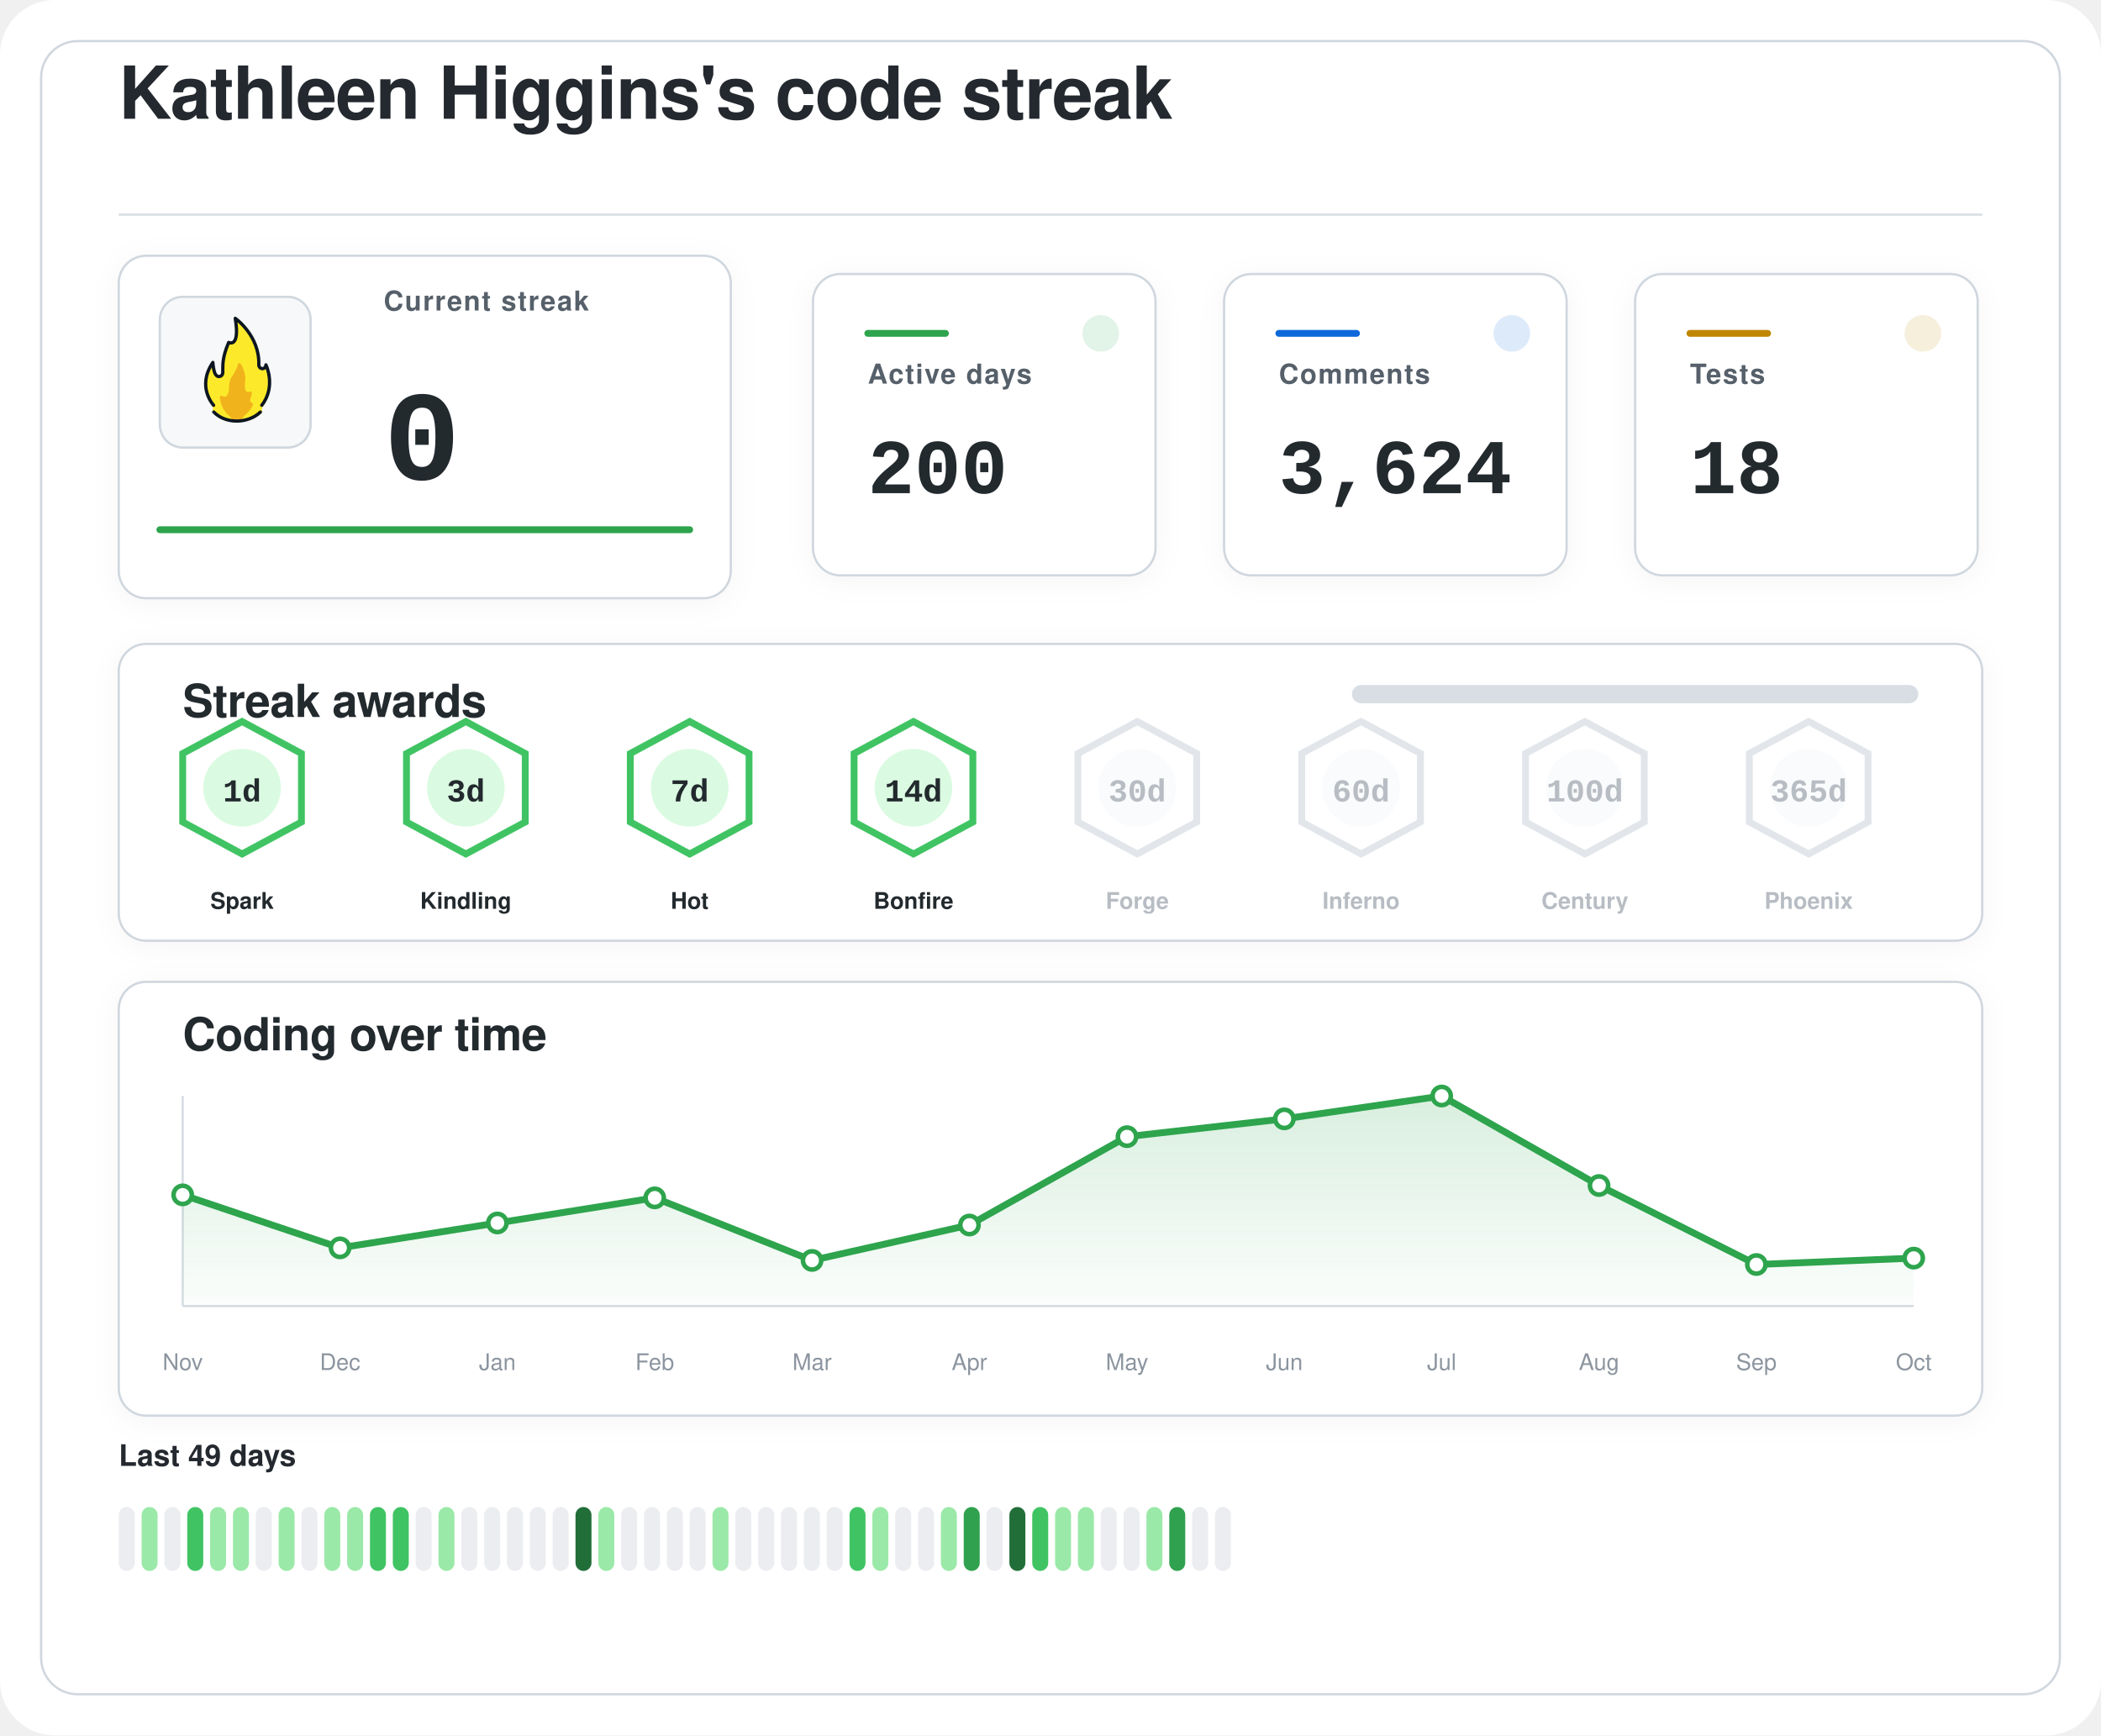
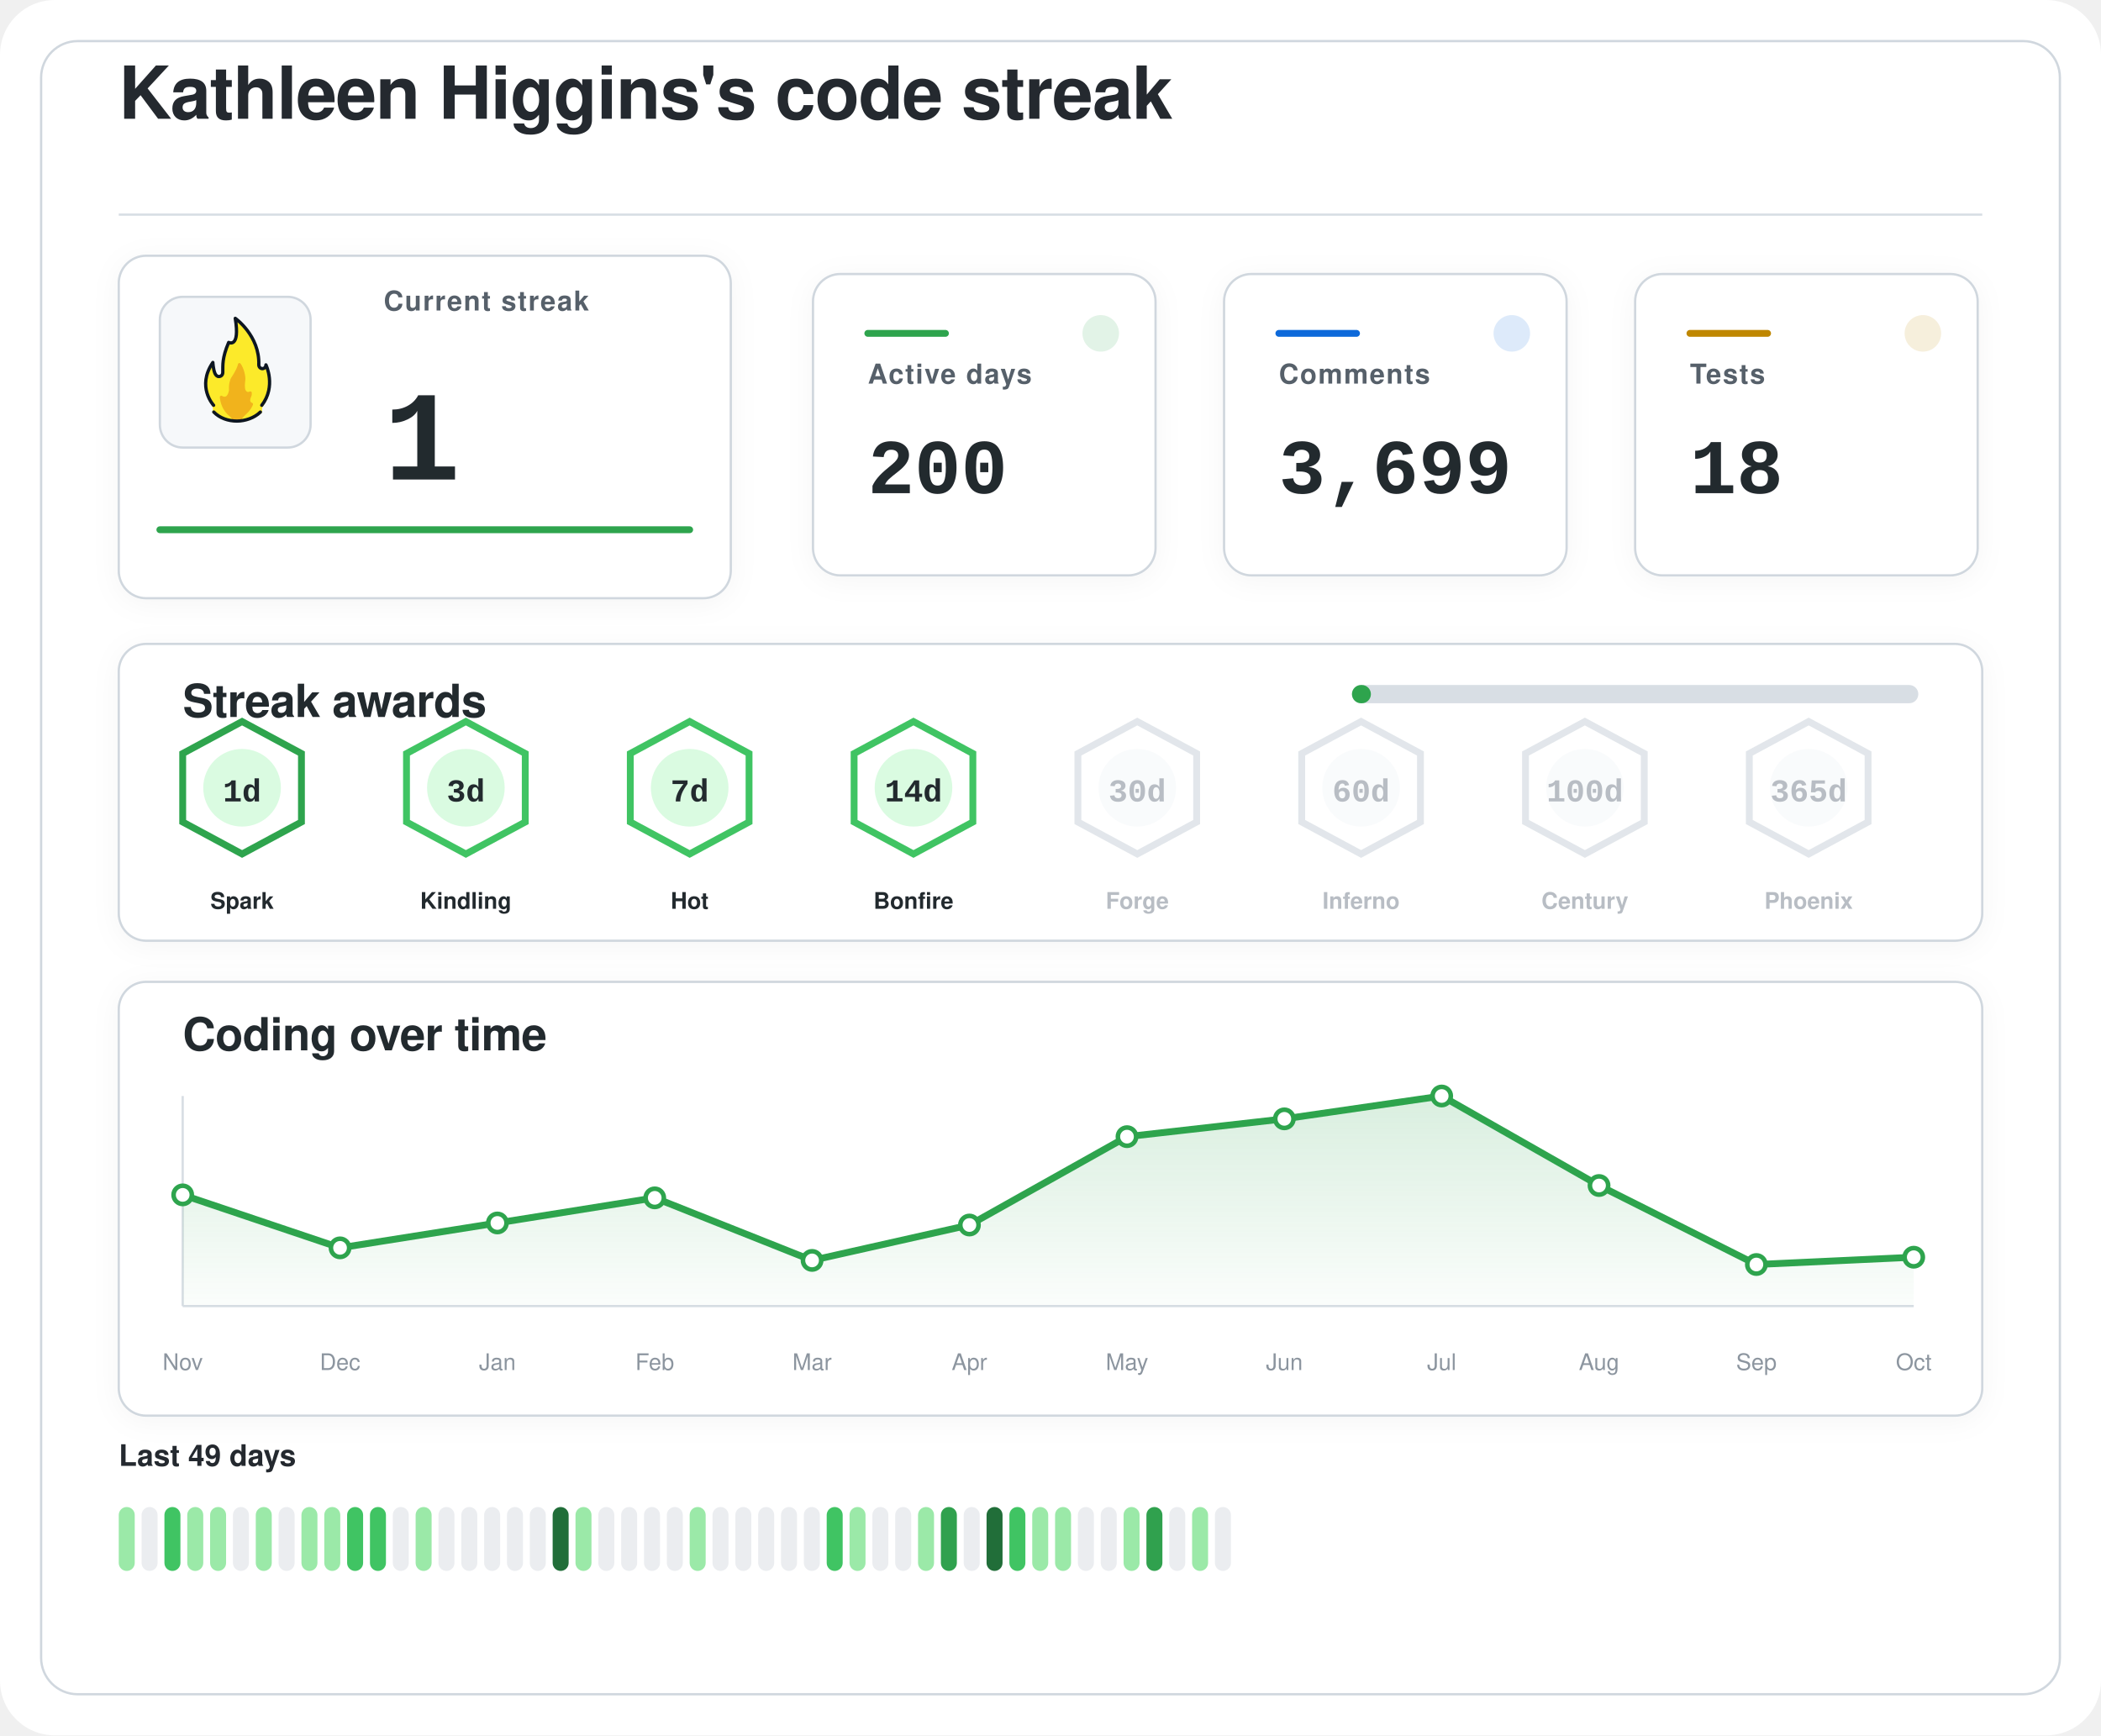
<svg xmlns="http://www.w3.org/2000/svg" width="920" height="760" viewBox="0 0 920 760" role="img" aria-labelledby="title desc">
  <defs>
    <filter id="softShadow" x="-20%" y="-20%" width="140%" height="140%">
      <feDropShadow dx="0" dy="2" stdDeviation="6" flood-color="#1f2328" flood-opacity="0.04" />
    </filter>
    <linearGradient id="chartWash" x1="0%" y1="0%" x2="0%" y2="100%">
      <stop offset="0%" stop-color="#2da44e" stop-opacity="0.18" />
      <stop offset="100%" stop-color="#2da44e" stop-opacity="0.02" />
    </linearGradient>
  </defs>
  <rect width="920" height="760" rx="24" fill="#ffffff" />
  <rect x="18" y="18" width="884" height="724" rx="16" fill="#ffffff" stroke="#d0d7de" stroke-width="1" />
  <g transform="translate(52 52)">
    <text x="0" y="0" fill="#24292f" font-family="-apple-system, BlinkMacSystemFont, 'Segoe UI', Helvetica, Arial, sans-serif" font-size="32" font-weight="600" letter-spacing="-0.4">
    Kathleen Higgins's code streak
  </text>
    <line x1="0" y1="42" x2="816" y2="42" stroke="#d8dee4" stroke-width="1" />
  </g>
  <g filter="url(#softShadow)">
    <rect x="52" y="112" width="268" height="150" rx="12" fill="#ffffff" stroke="#d0d7de" stroke-width="1" />
    <rect x="70" y="130" width="66" height="66" rx="10" fill="#f6f8fa" stroke="#d0d7de" stroke-width="1" />
    <g transform="translate(78 136) scale(0.7222)">
      <path fill="#FCEA2B" d="M51.334,58.302c7.563-9.789,4.032-21.872,2.446-25.569c-0.18-0.419-0.93-0.557-0.982-0.101c-0.122,1.08-0.406,2.361-2.004,1.974c-0.82-0.199-1.348-0.556-1.348-1.88c0.511-15.049-10.511-25.297-14.346-28.536c-0.51-0.431-1.267,0.029-1.159,0.704c2.456,15.335-1.608,14.285-3.099,13.819c-0.259-0.081-0.541,0.055-0.66,0.307c-4.588,9.701-3.411,14.265-3.519,17.445c0,0.257,0,0.687,0,0.958c0,1.746-1.415,2.582-2.561,2.071c-2.054-0.916-2.405-6.373-2.413-7.824c-0.004-0.683-0.809-0.879-1.202-0.332c-8.805,12.267-2.325,23.197-0.082,26.317c0.646,0.898,0.902,2.075,0.535,3.13c-0.041,0.118-0.09,0.235-0.146,0.349c-0.399,0.798,0.671,1.4,0.671,1.4c1.315,1.234,5.465,5.181,14.282,5.181c7.134-0,11.948-3.059,13.83-4.725c0.883-0.781,1.276-0.859,1.273-1.683C50.846,60.324,50.824,58.807,51.334,58.302" />
      <path fill="#F1B31C" d="M36.294,32.558c-0.295,1.461-1.32,4.002-4.207,8.35c-0.059,0.106-0.117,0.21-0.176,0.317c-0.309,0.689-1.355,3.341-1.062,7.051c-0,0.002-0.573,4.337-2.977,3.976c-0.509-0.077-0.921-0.251-1.254-0.477c-0.611-0.416-1.423,0.108-1.349,0.853c0.32,3.192,1.603,8.082,6.153,11.672c0,0,1.283,1.06,1.442,1.975c0.005,0.03,0.029,0.051,0.059,0.051l5.274,0c0.183,0,0.208-0.024,0.213-0.059c0.036-0.24,0.364-1.25,3.202-3.773c1.997-1.775,3.165-3.898,3.742-5.348c0.205-0.514-0.101-1.117-0.639-1.207c-0.344-0.057-0.713-0.36-1.013-1.184c-0.006-0.024-0.217-0.838,0.601-2.559c0.381-0.801,0.424-1.665,0.36-2.365c-0.058-0.632-0.723-0.998-1.282-0.716c-0.784,0.397-1.869,0.53-2.599-1.075c0,0-0.658-1.566-0.086-5.452c0.437-2.966-1.011-7.862-2.828-10.375C37.419,31.589,36.446,31.803,36.294,32.558z" />
      <path fill="none" stroke="#101820" stroke-linecap="round" stroke-linejoin="round" stroke-width="2" d="M21.63,61.556c3.479,3.611,8.67,5.475,13.992,5.475c5.055,0,10.708-1.962,14.241-5.468" />
      <path fill="none" stroke="#101820" stroke-linecap="round" stroke-linejoin="round" stroke-width="2" d="M21.511,57.456c0,0-10.532-11.201-0.455-25.979c0,0,0.197,4.059,1.255,6.582c0.483,1.036,1.212,1.957,2.349,1.957c1.335,0,2.418-0.897,2.418-2.571c0-0.26,0-0.672,0-0.918c0.105-3.1-0.525-7.666,3.571-17.19c0,0,7.037,3.784,3.991-14.612c0,0,14.88,10.442,14.276,28.217c0,1.269,0.968,2.298,2.162,2.298s2.162-1.029,2.162-2.298c0.075,0.134,6.322,13.078-2.514,24.515" />
    </g>
    <text x="168" y="136" fill="#57606a" font-family="-apple-system, BlinkMacSystemFont, 'Segoe UI', Helvetica, Arial, sans-serif" font-size="12" font-weight="600" letter-spacing="0.6">
    Current streak
  </text>
    <text x="168" y="210" fill="#24292f" font-family="ui-monospace, SFMono-Regular, 'SF Mono', Consolas, 'Liberation Mono', Menlo, monospace" font-size="56" font-weight="700">
-     0
+     1
  </text>
    <line x1="70" y1="232" x2="302" y2="232" stroke="#2da44e" stroke-width="3" stroke-linecap="round" />
  </g>
  <g filter="url(#softShadow)">
    <rect x="356" y="120" width="150" height="132" rx="12" fill="#ffffff" stroke="#d0d7de" stroke-width="1" />
    <circle cx="482" cy="146" r="8" fill="#2da44e" opacity="0.14" />
    <line x1="380" y1="146" x2="414" y2="146" stroke="#2da44e" stroke-width="3" stroke-linecap="round" />
    <text x="380" y="168" fill="#57606a" font-family="-apple-system, BlinkMacSystemFont, 'Segoe UI', Helvetica, Arial, sans-serif" font-size="12" font-weight="600" letter-spacing="0.6">
    Active days
  </text>
    <text x="380" y="216" fill="#24292f" font-family="ui-monospace, SFMono-Regular, 'SF Mono', Consolas, 'Liberation Mono', Menlo, monospace" font-size="34" font-weight="700">
    200
  </text>
  </g>
  <g filter="url(#softShadow)">
    <rect x="536" y="120" width="150" height="132" rx="12" fill="#ffffff" stroke="#d0d7de" stroke-width="1" />
    <circle cx="662" cy="146" r="8" fill="#0969da" opacity="0.14" />
    <line x1="560" y1="146" x2="594" y2="146" stroke="#0969da" stroke-width="3" stroke-linecap="round" />
    <text x="560" y="168" fill="#57606a" font-family="-apple-system, BlinkMacSystemFont, 'Segoe UI', Helvetica, Arial, sans-serif" font-size="12" font-weight="600" letter-spacing="0.6">
    Comments
  </text>
    <text x="560" y="216" fill="#24292f" font-family="ui-monospace, SFMono-Regular, 'SF Mono', Consolas, 'Liberation Mono', Menlo, monospace" font-size="34" font-weight="700">
-     3,624
+     3,699
  </text>
  </g>
  <g filter="url(#softShadow)">
    <rect x="716" y="120" width="150" height="132" rx="12" fill="#ffffff" stroke="#d0d7de" stroke-width="1" />
    <circle cx="842" cy="146" r="8" fill="#bf8700" opacity="0.14" />
    <line x1="740" y1="146" x2="774" y2="146" stroke="#bf8700" stroke-width="3" stroke-linecap="round" />
    <text x="740" y="168" fill="#57606a" font-family="-apple-system, BlinkMacSystemFont, 'Segoe UI', Helvetica, Arial, sans-serif" font-size="12" font-weight="600" letter-spacing="0.6">
    Tests
  </text>
    <text x="740" y="216" fill="#24292f" font-family="ui-monospace, SFMono-Regular, 'SF Mono', Consolas, 'Liberation Mono', Menlo, monospace" font-size="34" font-weight="700">
    18
  </text>
  </g>
  <g filter="url(#softShadow)">
    <rect x="52" y="282" width="816" height="130" rx="12" fill="#ffffff" stroke="#d0d7de" stroke-width="1" />
    <text x="80" y="314" fill="#24292f" font-family="-apple-system, BlinkMacSystemFont, 'Segoe UI', Helvetica, Arial, sans-serif" font-size="20" font-weight="600" letter-spacing="-0.2">
    Streak awards
  </text>
    <rect x="592" y="300" width="248" height="8" rx="4" fill="#d8dee4" />
-     <rect x="592" y="300" width="0.0" height="8" rx="4" fill="#2da44e" />
-     <g opacity="1">
-       <path d="M106 316 L132 330 L132 360 L106 374 L80 360 L80 330 Z" fill="#ffffff" stroke="#40c463" stroke-width="3" />
+     <rect x="592" y="300" width="8.3" height="8" rx="4" fill="#2da44e" />
+     <g opacity="1">
+       <path d="M106 316 L132 330 L132 360 L106 374 L80 360 L80 330 Z" fill="#ffffff" stroke="#2da44e" stroke-width="3" />
      <circle cx="106" cy="345" r="17" fill="#dafbe1" />
      <text x="106" y="351" text-anchor="middle" fill="#24292f" font-family="ui-monospace, SFMono-Regular, 'SF Mono', Consolas, 'Liberation Mono', Menlo, monospace" font-size="14" font-weight="800">
    1d
  </text>
      <text x="106" y="398" text-anchor="middle" fill="#24292f" font-family="-apple-system, BlinkMacSystemFont, 'Segoe UI', Helvetica, Arial, sans-serif" font-size="10" font-weight="700">
    Spark
  </text>
    </g>
    <g opacity="1">
      <path d="M204 316 L230 330 L230 360 L204 374 L178 360 L178 330 Z" fill="#ffffff" stroke="#40c463" stroke-width="3" />
      <circle cx="204" cy="345" r="17" fill="#dafbe1" />
      <text x="204" y="351" text-anchor="middle" fill="#24292f" font-family="ui-monospace, SFMono-Regular, 'SF Mono', Consolas, 'Liberation Mono', Menlo, monospace" font-size="14" font-weight="800">
    3d
  </text>
      <text x="204" y="398" text-anchor="middle" fill="#24292f" font-family="-apple-system, BlinkMacSystemFont, 'Segoe UI', Helvetica, Arial, sans-serif" font-size="10" font-weight="700">
    Kindling
  </text>
    </g>
    <g opacity="1">
      <path d="M302 316 L328 330 L328 360 L302 374 L276 360 L276 330 Z" fill="#ffffff" stroke="#40c463" stroke-width="3" />
      <circle cx="302" cy="345" r="17" fill="#dafbe1" />
      <text x="302" y="351" text-anchor="middle" fill="#24292f" font-family="ui-monospace, SFMono-Regular, 'SF Mono', Consolas, 'Liberation Mono', Menlo, monospace" font-size="14" font-weight="800">
    7d
  </text>
      <text x="302" y="398" text-anchor="middle" fill="#24292f" font-family="-apple-system, BlinkMacSystemFont, 'Segoe UI', Helvetica, Arial, sans-serif" font-size="10" font-weight="700">
    Hot
  </text>
    </g>
    <g opacity="1">
      <path d="M400 316 L426 330 L426 360 L400 374 L374 360 L374 330 Z" fill="#ffffff" stroke="#40c463" stroke-width="3" />
      <circle cx="400" cy="345" r="17" fill="#dafbe1" />
      <text x="400" y="351" text-anchor="middle" fill="#24292f" font-family="ui-monospace, SFMono-Regular, 'SF Mono', Consolas, 'Liberation Mono', Menlo, monospace" font-size="14" font-weight="800">
    14d
  </text>
      <text x="400" y="398" text-anchor="middle" fill="#24292f" font-family="-apple-system, BlinkMacSystemFont, 'Segoe UI', Helvetica, Arial, sans-serif" font-size="10" font-weight="700">
    Bonfire
  </text>
    </g>
    <g opacity="0.62">
      <path d="M498 316 L524 330 L524 360 L498 374 L472 360 L472 330 Z" fill="#ffffff" stroke="#d0d7de" stroke-width="3" />
      <circle cx="498" cy="345" r="17" fill="#f6f8fa" />
      <text x="498" y="351" text-anchor="middle" fill="#8c959f" font-family="ui-monospace, SFMono-Regular, 'SF Mono', Consolas, 'Liberation Mono', Menlo, monospace" font-size="14" font-weight="800">
    30d
  </text>
      <text x="498" y="398" text-anchor="middle" fill="#8c959f" font-family="-apple-system, BlinkMacSystemFont, 'Segoe UI', Helvetica, Arial, sans-serif" font-size="10" font-weight="700">
    Forge
  </text>
    </g>
    <g opacity="0.62">
      <path d="M596 316 L622 330 L622 360 L596 374 L570 360 L570 330 Z" fill="#ffffff" stroke="#d0d7de" stroke-width="3" />
      <circle cx="596" cy="345" r="17" fill="#f6f8fa" />
      <text x="596" y="351" text-anchor="middle" fill="#8c959f" font-family="ui-monospace, SFMono-Regular, 'SF Mono', Consolas, 'Liberation Mono', Menlo, monospace" font-size="14" font-weight="800">
    60d
  </text>
      <text x="596" y="398" text-anchor="middle" fill="#8c959f" font-family="-apple-system, BlinkMacSystemFont, 'Segoe UI', Helvetica, Arial, sans-serif" font-size="10" font-weight="700">
    Inferno
  </text>
    </g>
    <g opacity="0.62">
      <path d="M694 316 L720 330 L720 360 L694 374 L668 360 L668 330 Z" fill="#ffffff" stroke="#d0d7de" stroke-width="3" />
      <circle cx="694" cy="345" r="17" fill="#f6f8fa" />
      <text x="694" y="351" text-anchor="middle" fill="#8c959f" font-family="ui-monospace, SFMono-Regular, 'SF Mono', Consolas, 'Liberation Mono', Menlo, monospace" font-size="14" font-weight="800">
    100d
  </text>
      <text x="694" y="398" text-anchor="middle" fill="#8c959f" font-family="-apple-system, BlinkMacSystemFont, 'Segoe UI', Helvetica, Arial, sans-serif" font-size="10" font-weight="700">
    Century
  </text>
    </g>
    <g opacity="0.62">
      <path d="M792 316 L818 330 L818 360 L792 374 L766 360 L766 330 Z" fill="#ffffff" stroke="#d0d7de" stroke-width="3" />
      <circle cx="792" cy="345" r="17" fill="#f6f8fa" />
      <text x="792" y="351" text-anchor="middle" fill="#8c959f" font-family="ui-monospace, SFMono-Regular, 'SF Mono', Consolas, 'Liberation Mono', Menlo, monospace" font-size="14" font-weight="800">
    365d
  </text>
      <text x="792" y="398" text-anchor="middle" fill="#8c959f" font-family="-apple-system, BlinkMacSystemFont, 'Segoe UI', Helvetica, Arial, sans-serif" font-size="10" font-weight="700">
    Phoenix
  </text>
    </g>
  </g>
  <g filter="url(#softShadow)">
    <rect x="52" y="430" width="816" height="190" rx="12" fill="#ffffff" stroke="#d0d7de" stroke-width="1" />
    <text x="80" y="460" fill="#24292f" font-family="-apple-system, BlinkMacSystemFont, 'Segoe UI', Helvetica, Arial, sans-serif" font-size="20" font-weight="600" letter-spacing="-0.2">
    Coding over time
  </text>
    <line x1="80" y1="572" x2="838" y2="572" stroke="#d8dee4" stroke-width="1" />
    <line x1="80" y1="480" x2="80" y2="572" stroke="#d8dee4" stroke-width="1" />
-     <path d="M 80,572 L 80.0,523.3 L 148.9,546.5 L 217.8,535.6 L 286.7,524.6 L 355.6,552.0 L 424.5,536.5 L 493.5,497.8 L 562.4,490.0 L 631.3,480.0 L 700.2,519.2 L 769.1,553.8 L 838.0,551.0 L 838,572 Z" fill="url(#chartWash)" />
-     <polyline points="80.0,523.3 148.9,546.5 217.8,535.6 286.7,524.6 355.6,552.0 424.5,536.5 493.5,497.8 562.4,490.0 631.3,480.0 700.2,519.2 769.1,553.8 838.0,551.0" fill="none" stroke="#2da44e" stroke-width="3" stroke-linecap="round" stroke-linejoin="round" />
+     <path d="M 80,572 L 80.0,523.3 L 148.9,546.5 L 217.8,535.6 L 286.7,524.6 L 355.6,552.0 L 424.5,536.5 L 493.5,497.8 L 562.4,490.0 L 631.3,480.0 L 700.2,519.2 L 769.1,553.8 L 838.0,550.6 L 838,572 Z" fill="url(#chartWash)" />
+     <polyline points="80.0,523.3 148.9,546.5 217.8,535.6 286.7,524.6 355.6,552.0 424.5,536.5 493.5,497.8 562.4,490.0 631.3,480.0 700.2,519.2 769.1,553.8 838.0,550.6" fill="none" stroke="#2da44e" stroke-width="3" stroke-linecap="round" stroke-linejoin="round" />
    <circle cx="80.0" cy="523.3" r="4" fill="#ffffff" stroke="#2da44e" stroke-width="2" />
    <circle cx="148.9" cy="546.5" r="4" fill="#ffffff" stroke="#2da44e" stroke-width="2" />
    <circle cx="217.8" cy="535.6" r="4" fill="#ffffff" stroke="#2da44e" stroke-width="2" />
    <circle cx="286.7" cy="524.6" r="4" fill="#ffffff" stroke="#2da44e" stroke-width="2" />
    <circle cx="355.6" cy="552.0" r="4" fill="#ffffff" stroke="#2da44e" stroke-width="2" />
    <circle cx="424.5" cy="536.5" r="4" fill="#ffffff" stroke="#2da44e" stroke-width="2" />
    <circle cx="493.5" cy="497.8" r="4" fill="#ffffff" stroke="#2da44e" stroke-width="2" />
    <circle cx="562.4" cy="490.0" r="4" fill="#ffffff" stroke="#2da44e" stroke-width="2" />
    <circle cx="631.3" cy="480.0" r="4" fill="#ffffff" stroke="#2da44e" stroke-width="2" />
    <circle cx="700.2" cy="519.2" r="4" fill="#ffffff" stroke="#2da44e" stroke-width="2" />
    <circle cx="769.1" cy="553.8" r="4" fill="#ffffff" stroke="#2da44e" stroke-width="2" />
-     <circle cx="838.0" cy="551.0" r="4" fill="#ffffff" stroke="#2da44e" stroke-width="2" />
+     <circle cx="838.0" cy="550.6" r="4" fill="#ffffff" stroke="#2da44e" stroke-width="2" />
    <text x="80.0" y="600" text-anchor="middle" fill="#8c959f" font-family="-apple-system, BlinkMacSystemFont, 'Segoe UI', Helvetica, Arial, sans-serif" font-size="10">Nov</text>
    <text x="148.9" y="600" text-anchor="middle" fill="#8c959f" font-family="-apple-system, BlinkMacSystemFont, 'Segoe UI', Helvetica, Arial, sans-serif" font-size="10">Dec</text>
    <text x="217.8" y="600" text-anchor="middle" fill="#8c959f" font-family="-apple-system, BlinkMacSystemFont, 'Segoe UI', Helvetica, Arial, sans-serif" font-size="10">Jan</text>
    <text x="286.7" y="600" text-anchor="middle" fill="#8c959f" font-family="-apple-system, BlinkMacSystemFont, 'Segoe UI', Helvetica, Arial, sans-serif" font-size="10">Feb</text>
    <text x="355.6" y="600" text-anchor="middle" fill="#8c959f" font-family="-apple-system, BlinkMacSystemFont, 'Segoe UI', Helvetica, Arial, sans-serif" font-size="10">Mar</text>
    <text x="424.5" y="600" text-anchor="middle" fill="#8c959f" font-family="-apple-system, BlinkMacSystemFont, 'Segoe UI', Helvetica, Arial, sans-serif" font-size="10">Apr</text>
    <text x="493.5" y="600" text-anchor="middle" fill="#8c959f" font-family="-apple-system, BlinkMacSystemFont, 'Segoe UI', Helvetica, Arial, sans-serif" font-size="10">May</text>
    <text x="562.4" y="600" text-anchor="middle" fill="#8c959f" font-family="-apple-system, BlinkMacSystemFont, 'Segoe UI', Helvetica, Arial, sans-serif" font-size="10">Jun</text>
    <text x="631.3" y="600" text-anchor="middle" fill="#8c959f" font-family="-apple-system, BlinkMacSystemFont, 'Segoe UI', Helvetica, Arial, sans-serif" font-size="10">Jul</text>
    <text x="700.2" y="600" text-anchor="middle" fill="#8c959f" font-family="-apple-system, BlinkMacSystemFont, 'Segoe UI', Helvetica, Arial, sans-serif" font-size="10">Aug</text>
    <text x="769.1" y="600" text-anchor="middle" fill="#8c959f" font-family="-apple-system, BlinkMacSystemFont, 'Segoe UI', Helvetica, Arial, sans-serif" font-size="10">Sep</text>
    <text x="838.0" y="600" text-anchor="middle" fill="#8c959f" font-family="-apple-system, BlinkMacSystemFont, 'Segoe UI', Helvetica, Arial, sans-serif" font-size="10">Oct</text>
  </g>
  <g>
    <text x="52" y="642" fill="#24292f" font-family="-apple-system, BlinkMacSystemFont, 'Segoe UI', Helvetica, Arial, sans-serif" font-size="13" font-weight="600">
    Last 49 days
  </text>
-     <rect x="52" y="660" width="7" height="28" rx="3.5" fill="#ebedf0" />
-     <rect x="62" y="660" width="7" height="28" rx="3.5" fill="#9be9a8" />
-     <rect x="72" y="660" width="7" height="28" rx="3.5" fill="#ebedf0" />
-     <rect x="82" y="660" width="7" height="28" rx="3.5" fill="#40c463" />
+     <rect x="52" y="660" width="7" height="28" rx="3.5" fill="#9be9a8" />
+     <rect x="62" y="660" width="7" height="28" rx="3.5" fill="#ebedf0" />
+     <rect x="72" y="660" width="7" height="28" rx="3.5" fill="#40c463" />
+     <rect x="82" y="660" width="7" height="28" rx="3.5" fill="#9be9a8" />
    <rect x="92" y="660" width="7" height="28" rx="3.5" fill="#9be9a8" />
-     <rect x="102" y="660" width="7" height="28" rx="3.5" fill="#9be9a8" />
-     <rect x="112" y="660" width="7" height="28" rx="3.5" fill="#ebedf0" />
-     <rect x="122" y="660" width="7" height="28" rx="3.5" fill="#9be9a8" />
-     <rect x="132" y="660" width="7" height="28" rx="3.5" fill="#ebedf0" />
+     <rect x="102" y="660" width="7" height="28" rx="3.5" fill="#ebedf0" />
+     <rect x="112" y="660" width="7" height="28" rx="3.5" fill="#9be9a8" />
+     <rect x="122" y="660" width="7" height="28" rx="3.5" fill="#ebedf0" />
+     <rect x="132" y="660" width="7" height="28" rx="3.5" fill="#9be9a8" />
    <rect x="142" y="660" width="7" height="28" rx="3.5" fill="#9be9a8" />
-     <rect x="152" y="660" width="7" height="28" rx="3.5" fill="#9be9a8" />
+     <rect x="152" y="660" width="7" height="28" rx="3.5" fill="#40c463" />
    <rect x="162" y="660" width="7" height="28" rx="3.5" fill="#40c463" />
-     <rect x="172" y="660" width="7" height="28" rx="3.5" fill="#40c463" />
-     <rect x="182" y="660" width="7" height="28" rx="3.5" fill="#ebedf0" />
-     <rect x="192" y="660" width="7" height="28" rx="3.5" fill="#9be9a8" />
+     <rect x="172" y="660" width="7" height="28" rx="3.5" fill="#ebedf0" />
+     <rect x="182" y="660" width="7" height="28" rx="3.5" fill="#9be9a8" />
+     <rect x="192" y="660" width="7" height="28" rx="3.5" fill="#ebedf0" />
    <rect x="202" y="660" width="7" height="28" rx="3.5" fill="#ebedf0" />
    <rect x="212" y="660" width="7" height="28" rx="3.5" fill="#ebedf0" />
    <rect x="222" y="660" width="7" height="28" rx="3.5" fill="#ebedf0" />
    <rect x="232" y="660" width="7" height="28" rx="3.5" fill="#ebedf0" />
-     <rect x="242" y="660" width="7" height="28" rx="3.5" fill="#ebedf0" />
-     <rect x="252" y="660" width="7" height="28" rx="3.5" fill="#216e39" />
-     <rect x="262" y="660" width="7" height="28" rx="3.5" fill="#9be9a8" />
+     <rect x="242" y="660" width="7" height="28" rx="3.5" fill="#216e39" />
+     <rect x="252" y="660" width="7" height="28" rx="3.5" fill="#9be9a8" />
+     <rect x="262" y="660" width="7" height="28" rx="3.5" fill="#ebedf0" />
    <rect x="272" y="660" width="7" height="28" rx="3.5" fill="#ebedf0" />
    <rect x="282" y="660" width="7" height="28" rx="3.5" fill="#ebedf0" />
    <rect x="292" y="660" width="7" height="28" rx="3.5" fill="#ebedf0" />
-     <rect x="302" y="660" width="7" height="28" rx="3.5" fill="#ebedf0" />
-     <rect x="312" y="660" width="7" height="28" rx="3.5" fill="#9be9a8" />
+     <rect x="302" y="660" width="7" height="28" rx="3.5" fill="#9be9a8" />
+     <rect x="312" y="660" width="7" height="28" rx="3.5" fill="#ebedf0" />
    <rect x="322" y="660" width="7" height="28" rx="3.5" fill="#ebedf0" />
    <rect x="332" y="660" width="7" height="28" rx="3.5" fill="#ebedf0" />
    <rect x="342" y="660" width="7" height="28" rx="3.5" fill="#ebedf0" />
    <rect x="352" y="660" width="7" height="28" rx="3.5" fill="#ebedf0" />
-     <rect x="362" y="660" width="7" height="28" rx="3.5" fill="#ebedf0" />
-     <rect x="372" y="660" width="7" height="28" rx="3.5" fill="#40c463" />
-     <rect x="382" y="660" width="7" height="28" rx="3.5" fill="#9be9a8" />
+     <rect x="362" y="660" width="7" height="28" rx="3.5" fill="#40c463" />
+     <rect x="372" y="660" width="7" height="28" rx="3.5" fill="#9be9a8" />
+     <rect x="382" y="660" width="7" height="28" rx="3.5" fill="#ebedf0" />
    <rect x="392" y="660" width="7" height="28" rx="3.5" fill="#ebedf0" />
-     <rect x="402" y="660" width="7" height="28" rx="3.5" fill="#ebedf0" />
-     <rect x="412" y="660" width="7" height="28" rx="3.5" fill="#9be9a8" />
-     <rect x="422" y="660" width="7" height="28" rx="3.5" fill="#30a14e" />
-     <rect x="432" y="660" width="7" height="28" rx="3.5" fill="#ebedf0" />
-     <rect x="442" y="660" width="7" height="28" rx="3.5" fill="#216e39" />
-     <rect x="452" y="660" width="7" height="28" rx="3.5" fill="#40c463" />
+     <rect x="402" y="660" width="7" height="28" rx="3.5" fill="#9be9a8" />
+     <rect x="412" y="660" width="7" height="28" rx="3.5" fill="#30a14e" />
+     <rect x="422" y="660" width="7" height="28" rx="3.5" fill="#ebedf0" />
+     <rect x="432" y="660" width="7" height="28" rx="3.5" fill="#216e39" />
+     <rect x="442" y="660" width="7" height="28" rx="3.5" fill="#40c463" />
+     <rect x="452" y="660" width="7" height="28" rx="3.5" fill="#9be9a8" />
    <rect x="462" y="660" width="7" height="28" rx="3.5" fill="#9be9a8" />
-     <rect x="472" y="660" width="7" height="28" rx="3.5" fill="#9be9a8" />
+     <rect x="472" y="660" width="7" height="28" rx="3.5" fill="#ebedf0" />
    <rect x="482" y="660" width="7" height="28" rx="3.5" fill="#ebedf0" />
-     <rect x="492" y="660" width="7" height="28" rx="3.5" fill="#ebedf0" />
-     <rect x="502" y="660" width="7" height="28" rx="3.5" fill="#9be9a8" />
-     <rect x="512" y="660" width="7" height="28" rx="3.5" fill="#30a14e" />
-     <rect x="522" y="660" width="7" height="28" rx="3.5" fill="#ebedf0" />
+     <rect x="492" y="660" width="7" height="28" rx="3.5" fill="#9be9a8" />
+     <rect x="502" y="660" width="7" height="28" rx="3.5" fill="#30a14e" />
+     <rect x="512" y="660" width="7" height="28" rx="3.5" fill="#ebedf0" />
+     <rect x="522" y="660" width="7" height="28" rx="3.5" fill="#9be9a8" />
    <rect x="532" y="660" width="7" height="28" rx="3.5" fill="#ebedf0" />
  </g>
</svg>
